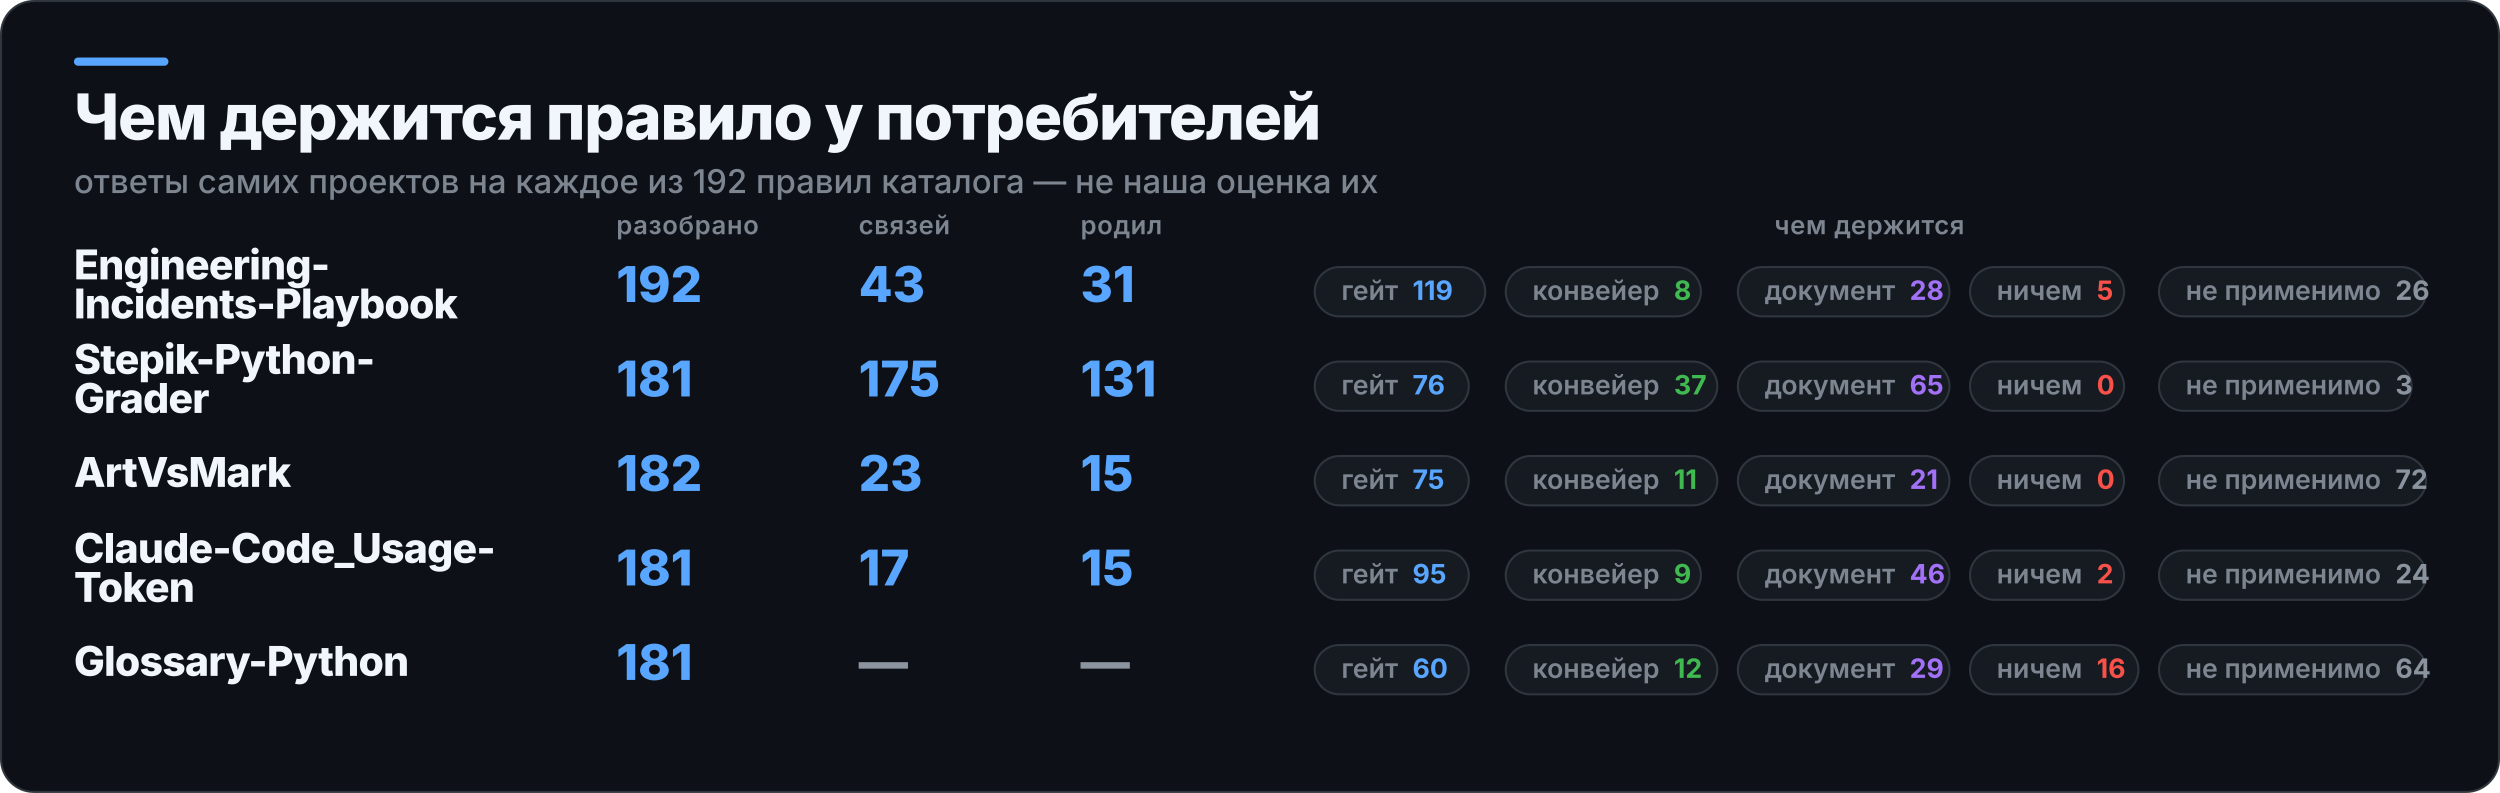
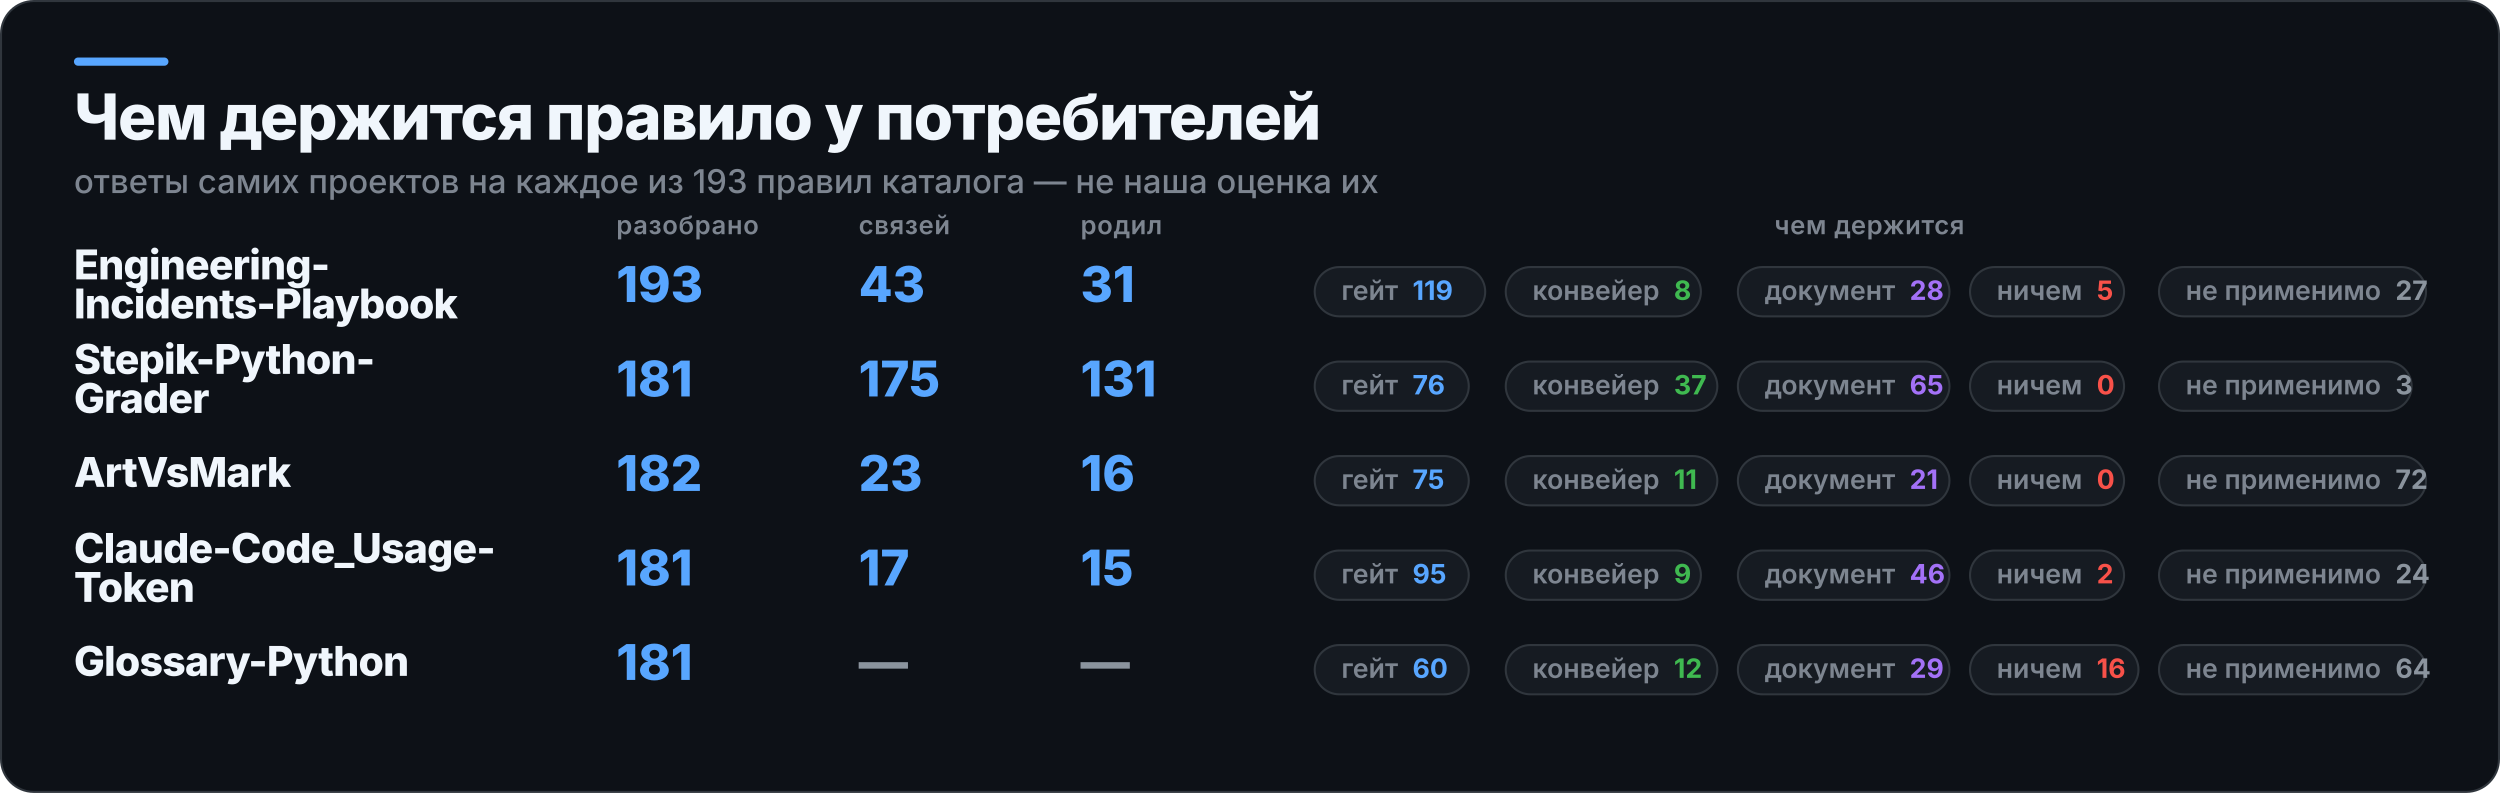
<svg xmlns="http://www.w3.org/2000/svg" width="1217" height="386" viewBox="0 0 1217 386" role="img" aria-label="Чем держится правило у потребителей">
  <rect x="0.5" y="0.5" width="1216" height="385" rx="16" fill="#0D1117" stroke="#30363D" />
  <rect x="36" y="28" width="46" height="4" rx="2" fill="#58A6FF" />
  <text x="36" y="68" fill="#F0F6FC" font-family="Inter,Segoe UI,Helvetica,Arial,sans-serif" font-size="31" font-weight="800" letter-spacing="-0.6">Чем держится правило у потребителей</text>
-   <text x="36" y="94" fill="#7D8590" font-family="Inter,Segoe UI,Helvetica,Arial,sans-serif" font-size="16" font-weight="500">ответы самих проектов на каждое из 192 правил каталога — не наша оценка их</text>
+   <text x="36" y="94" fill="#7D8590" font-family="Inter,Segoe UI,Helvetica,Arial,sans-serif" font-size="16" font-weight="500">ответы самих проектов на каждое из 193 правил каталога — не наша оценка их</text>
  <text x="300" y="114" fill="#7D8590" font-family="Inter,Segoe UI,Helvetica,Arial,sans-serif" font-size="12.5" font-weight="600" letter-spacing="0.3">разобрано</text>
  <text x="418" y="114" fill="#7D8590" font-family="Inter,Segoe UI,Helvetica,Arial,sans-serif" font-size="12.5" font-weight="600" letter-spacing="0.3">связей</text>
  <text x="526" y="114" fill="#7D8590" font-family="Inter,Segoe UI,Helvetica,Arial,sans-serif" font-size="12.5" font-weight="600" letter-spacing="0.3">родил</text>
  <text x="910" y="114" fill="#7D8590" font-family="Inter,Segoe UI,Helvetica,Arial,sans-serif" font-size="12.5" font-weight="600" letter-spacing="0.3" text-anchor="middle">чем держится</text>
  <text x="36" y="136" fill="#F0F6FC" font-family="Inter,Segoe UI,Helvetica,Arial,sans-serif" font-size="20" font-weight="800" letter-spacing="-0.4">Engineering-</text>
  <text x="36" y="155" fill="#F0F6FC" font-family="Inter,Segoe UI,Helvetica,Arial,sans-serif" font-size="20" font-weight="800" letter-spacing="-0.4">Incidents-Playbook</text>
-   <text x="300" y="147" fill="#58A6FF" font-family="Inter,Segoe UI,Helvetica,Arial,sans-serif" font-size="24" font-weight="800">192</text>
+   <text x="300" y="147" fill="#58A6FF" font-family="Inter,Segoe UI,Helvetica,Arial,sans-serif" font-size="24" font-weight="800">193</text>
  <text x="418" y="147" fill="#58A6FF" font-family="Inter,Segoe UI,Helvetica,Arial,sans-serif" font-size="24" font-weight="800">43</text>
  <text x="526" y="147" fill="#58A6FF" font-family="Inter,Segoe UI,Helvetica,Arial,sans-serif" font-size="24" font-weight="800">31</text>
  <rect x="640" y="130" width="83" height="24" rx="12" fill="#161B22" stroke="#30363D" />
  <text x="653" y="146" fill="#7D8590" font-family="Inter,Segoe UI,Helvetica,Arial,sans-serif" font-size="13" font-weight="600">гейт<tspan fill="#58A6FF" font-weight="700" dx="7">119</tspan>
  </text>
  <rect x="733" y="130" width="95" height="24" rx="12" fill="#161B22" stroke="#30363D" />
  <text x="746" y="146" fill="#7D8590" font-family="Inter,Segoe UI,Helvetica,Arial,sans-serif" font-size="13" font-weight="600">конвейер<tspan fill="#3FB950" font-weight="700" dx="7">8</tspan>
  </text>
  <rect x="846" y="130" width="103" height="24" rx="12" fill="#161B22" stroke="#30363D" />
  <text x="859" y="146" fill="#7D8590" font-family="Inter,Segoe UI,Helvetica,Arial,sans-serif" font-size="13" font-weight="600">документ<tspan fill="#A371F7" font-weight="700" dx="7">28</tspan>
  </text>
  <rect x="959" y="130" width="75" height="24" rx="12" fill="#161B22" stroke="#30363D" />
  <text x="972" y="146" fill="#7D8590" font-family="Inter,Segoe UI,Helvetica,Arial,sans-serif" font-size="13" font-weight="600">ничем<tspan fill="#F85149" font-weight="700" dx="7">5</tspan>
  </text>
  <rect x="1051" y="130" width="130" height="24" rx="12" fill="#161B22" stroke="#30363D" />
-   <text x="1064" y="146" fill="#7D8590" font-family="Inter,Segoe UI,Helvetica,Arial,sans-serif" font-size="13" font-weight="600">не применимо<tspan fill="#8B949E" font-weight="700" dx="7">26</tspan>
+   <text x="1064" y="146" fill="#7D8590" font-family="Inter,Segoe UI,Helvetica,Arial,sans-serif" font-size="13" font-weight="600">не применимо<tspan fill="#8B949E" font-weight="700" dx="7">27</tspan>
  </text>
  <text x="36" y="182" fill="#F0F6FC" font-family="Inter,Segoe UI,Helvetica,Arial,sans-serif" font-size="20" font-weight="800" letter-spacing="-0.4">Stepik-Python-</text>
  <text x="36" y="201" fill="#F0F6FC" font-family="Inter,Segoe UI,Helvetica,Arial,sans-serif" font-size="20" font-weight="800" letter-spacing="-0.4">Grader</text>
  <text x="300" y="193" fill="#58A6FF" font-family="Inter,Segoe UI,Helvetica,Arial,sans-serif" font-size="24" font-weight="800">181</text>
  <text x="418" y="193" fill="#58A6FF" font-family="Inter,Segoe UI,Helvetica,Arial,sans-serif" font-size="24" font-weight="800">175</text>
  <text x="526" y="193" fill="#58A6FF" font-family="Inter,Segoe UI,Helvetica,Arial,sans-serif" font-size="24" font-weight="800">131</text>
  <rect x="640" y="176" width="75" height="24" rx="12" fill="#161B22" stroke="#30363D" />
  <text x="653" y="192" fill="#7D8590" font-family="Inter,Segoe UI,Helvetica,Arial,sans-serif" font-size="13" font-weight="600">гейт<tspan fill="#58A6FF" font-weight="700" dx="7">76</tspan>
  </text>
  <rect x="733" y="176" width="103" height="24" rx="12" fill="#161B22" stroke="#30363D" />
  <text x="746" y="192" fill="#7D8590" font-family="Inter,Segoe UI,Helvetica,Arial,sans-serif" font-size="13" font-weight="600">конвейер<tspan fill="#3FB950" font-weight="700" dx="7">37</tspan>
  </text>
  <rect x="846" y="176" width="103" height="24" rx="12" fill="#161B22" stroke="#30363D" />
  <text x="859" y="192" fill="#7D8590" font-family="Inter,Segoe UI,Helvetica,Arial,sans-serif" font-size="13" font-weight="600">документ<tspan fill="#A371F7" font-weight="700" dx="7">65</tspan>
  </text>
  <rect x="959" y="176" width="75" height="24" rx="12" fill="#161B22" stroke="#30363D" />
  <text x="972" y="192" fill="#7D8590" font-family="Inter,Segoe UI,Helvetica,Arial,sans-serif" font-size="13" font-weight="600">ничем<tspan fill="#F85149" font-weight="700" dx="7">0</tspan>
  </text>
  <rect x="1051" y="176" width="123" height="24" rx="12" fill="#161B22" stroke="#30363D" />
  <text x="1064" y="192" fill="#7D8590" font-family="Inter,Segoe UI,Helvetica,Arial,sans-serif" font-size="13" font-weight="600">не применимо<tspan fill="#8B949E" font-weight="700" dx="7">3</tspan>
  </text>
  <text x="36" y="237" fill="#F0F6FC" font-family="Inter,Segoe UI,Helvetica,Arial,sans-serif" font-size="20" font-weight="800" letter-spacing="-0.4">ArtVsMark</text>
  <text x="300" y="239" fill="#58A6FF" font-family="Inter,Segoe UI,Helvetica,Arial,sans-serif" font-size="24" font-weight="800">182</text>
  <text x="418" y="239" fill="#58A6FF" font-family="Inter,Segoe UI,Helvetica,Arial,sans-serif" font-size="24" font-weight="800">23</text>
-   <text x="526" y="239" fill="#58A6FF" font-family="Inter,Segoe UI,Helvetica,Arial,sans-serif" font-size="24" font-weight="800">15</text>
+   <text x="526" y="239" fill="#58A6FF" font-family="Inter,Segoe UI,Helvetica,Arial,sans-serif" font-size="24" font-weight="800">16</text>
  <rect x="640" y="222" width="75" height="24" rx="12" fill="#161B22" stroke="#30363D" />
  <text x="653" y="238" fill="#7D8590" font-family="Inter,Segoe UI,Helvetica,Arial,sans-serif" font-size="13" font-weight="600">гейт<tspan fill="#58A6FF" font-weight="700" dx="7">75</tspan>
  </text>
  <rect x="733" y="222" width="103" height="24" rx="12" fill="#161B22" stroke="#30363D" />
  <text x="746" y="238" fill="#7D8590" font-family="Inter,Segoe UI,Helvetica,Arial,sans-serif" font-size="13" font-weight="600">конвейер<tspan fill="#3FB950" font-weight="700" dx="7">11</tspan>
  </text>
  <rect x="846" y="222" width="103" height="24" rx="12" fill="#161B22" stroke="#30363D" />
  <text x="859" y="238" fill="#7D8590" font-family="Inter,Segoe UI,Helvetica,Arial,sans-serif" font-size="13" font-weight="600">документ<tspan fill="#A371F7" font-weight="700" dx="7">21</tspan>
  </text>
  <rect x="959" y="222" width="75" height="24" rx="12" fill="#161B22" stroke="#30363D" />
  <text x="972" y="238" fill="#7D8590" font-family="Inter,Segoe UI,Helvetica,Arial,sans-serif" font-size="13" font-weight="600">ничем<tspan fill="#F85149" font-weight="700" dx="7">0</tspan>
  </text>
  <rect x="1051" y="222" width="130" height="24" rx="12" fill="#161B22" stroke="#30363D" />
  <text x="1064" y="238" fill="#7D8590" font-family="Inter,Segoe UI,Helvetica,Arial,sans-serif" font-size="13" font-weight="600">не применимо<tspan fill="#8B949E" font-weight="700" dx="7">72</tspan>
  </text>
  <text x="36" y="274" fill="#F0F6FC" font-family="Inter,Segoe UI,Helvetica,Arial,sans-serif" font-size="20" font-weight="800" letter-spacing="-0.4">Claude-Code_Usage-</text>
  <text x="36" y="293" fill="#F0F6FC" font-family="Inter,Segoe UI,Helvetica,Arial,sans-serif" font-size="20" font-weight="800" letter-spacing="-0.4">Token</text>
  <text x="300" y="285" fill="#58A6FF" font-family="Inter,Segoe UI,Helvetica,Arial,sans-serif" font-size="24" font-weight="800">181</text>
  <text x="418" y="285" fill="#58A6FF" font-family="Inter,Segoe UI,Helvetica,Arial,sans-serif" font-size="24" font-weight="800">17</text>
  <text x="526" y="285" fill="#58A6FF" font-family="Inter,Segoe UI,Helvetica,Arial,sans-serif" font-size="24" font-weight="800">15</text>
  <rect x="640" y="268" width="75" height="24" rx="12" fill="#161B22" stroke="#30363D" />
  <text x="653" y="284" fill="#7D8590" font-family="Inter,Segoe UI,Helvetica,Arial,sans-serif" font-size="13" font-weight="600">гейт<tspan fill="#58A6FF" font-weight="700" dx="7">95</tspan>
  </text>
  <rect x="733" y="268" width="95" height="24" rx="12" fill="#161B22" stroke="#30363D" />
  <text x="746" y="284" fill="#7D8590" font-family="Inter,Segoe UI,Helvetica,Arial,sans-serif" font-size="13" font-weight="600">конвейер<tspan fill="#3FB950" font-weight="700" dx="7">9</tspan>
  </text>
  <rect x="846" y="268" width="103" height="24" rx="12" fill="#161B22" stroke="#30363D" />
  <text x="859" y="284" fill="#7D8590" font-family="Inter,Segoe UI,Helvetica,Arial,sans-serif" font-size="13" font-weight="600">документ<tspan fill="#A371F7" font-weight="700" dx="7">46</tspan>
  </text>
  <rect x="959" y="268" width="75" height="24" rx="12" fill="#161B22" stroke="#30363D" />
  <text x="972" y="284" fill="#7D8590" font-family="Inter,Segoe UI,Helvetica,Arial,sans-serif" font-size="13" font-weight="600">ничем<tspan fill="#F85149" font-weight="700" dx="7">2</tspan>
  </text>
  <rect x="1051" y="268" width="130" height="24" rx="12" fill="#161B22" stroke="#30363D" />
  <text x="1064" y="284" fill="#7D8590" font-family="Inter,Segoe UI,Helvetica,Arial,sans-serif" font-size="13" font-weight="600">не применимо<tspan fill="#8B949E" font-weight="700" dx="7">24</tspan>
  </text>
  <text x="36" y="329" fill="#F0F6FC" font-family="Inter,Segoe UI,Helvetica,Arial,sans-serif" font-size="20" font-weight="800" letter-spacing="-0.4">Glossary-Python</text>
  <text x="300" y="331" fill="#58A6FF" font-family="Inter,Segoe UI,Helvetica,Arial,sans-serif" font-size="24" font-weight="800">181</text>
  <text x="418" y="331" fill="#8B949E" font-family="Inter,Segoe UI,Helvetica,Arial,sans-serif" font-size="24" font-weight="800">—</text>
  <text x="526" y="331" fill="#8B949E" font-family="Inter,Segoe UI,Helvetica,Arial,sans-serif" font-size="24" font-weight="800">—</text>
  <rect x="640" y="314" width="75" height="24" rx="12" fill="#161B22" stroke="#30363D" />
  <text x="653" y="330" fill="#7D8590" font-family="Inter,Segoe UI,Helvetica,Arial,sans-serif" font-size="13" font-weight="600">гейт<tspan fill="#58A6FF" font-weight="700" dx="7">60</tspan>
  </text>
  <rect x="733" y="314" width="103" height="24" rx="12" fill="#161B22" stroke="#30363D" />
  <text x="746" y="330" fill="#7D8590" font-family="Inter,Segoe UI,Helvetica,Arial,sans-serif" font-size="13" font-weight="600">конвейер<tspan fill="#3FB950" font-weight="700" dx="7">12</tspan>
  </text>
  <rect x="846" y="314" width="103" height="24" rx="12" fill="#161B22" stroke="#30363D" />
  <text x="859" y="330" fill="#7D8590" font-family="Inter,Segoe UI,Helvetica,Arial,sans-serif" font-size="13" font-weight="600">документ<tspan fill="#A371F7" font-weight="700" dx="7">29</tspan>
  </text>
  <rect x="959" y="314" width="82" height="24" rx="12" fill="#161B22" stroke="#30363D" />
  <text x="972" y="330" fill="#7D8590" font-family="Inter,Segoe UI,Helvetica,Arial,sans-serif" font-size="13" font-weight="600">ничем<tspan fill="#F85149" font-weight="700" dx="7">16</tspan>
  </text>
  <rect x="1051" y="314" width="130" height="24" rx="12" fill="#161B22" stroke="#30363D" />
  <text x="1064" y="330" fill="#7D8590" font-family="Inter,Segoe UI,Helvetica,Arial,sans-serif" font-size="13" font-weight="600">не применимо<tspan fill="#8B949E" font-weight="700" dx="7">64</tspan>
  </text>
</svg>
